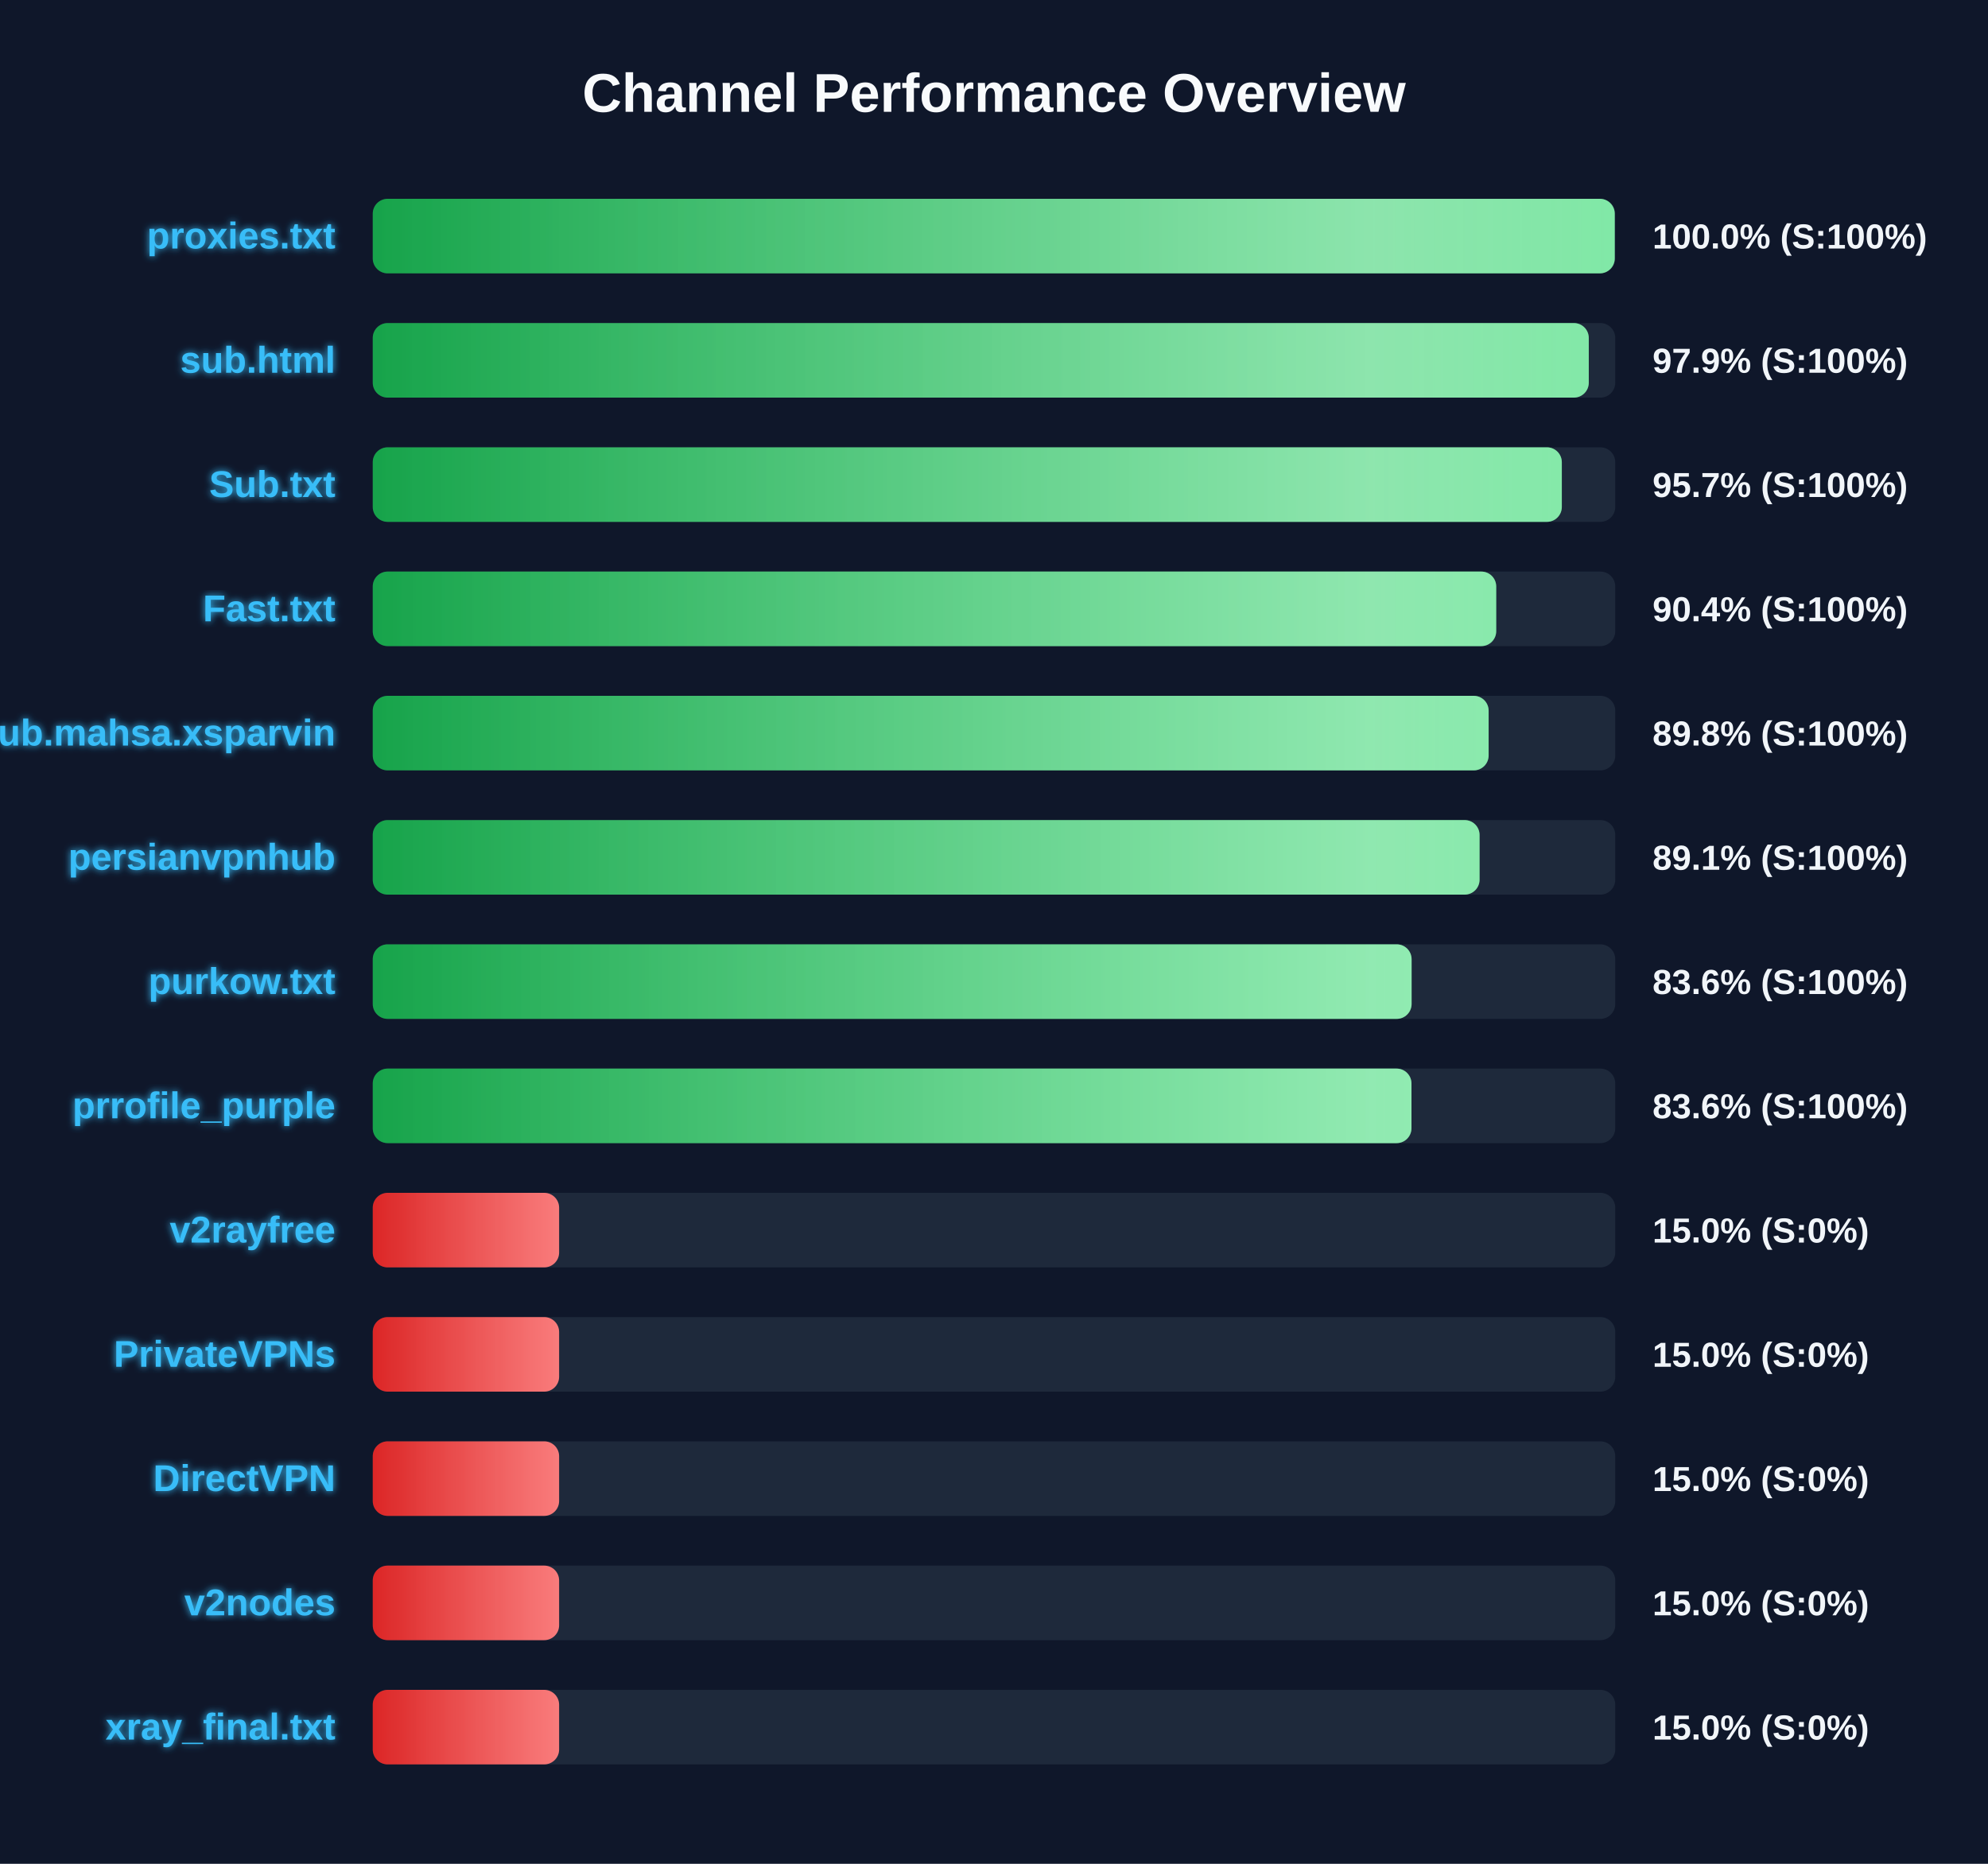
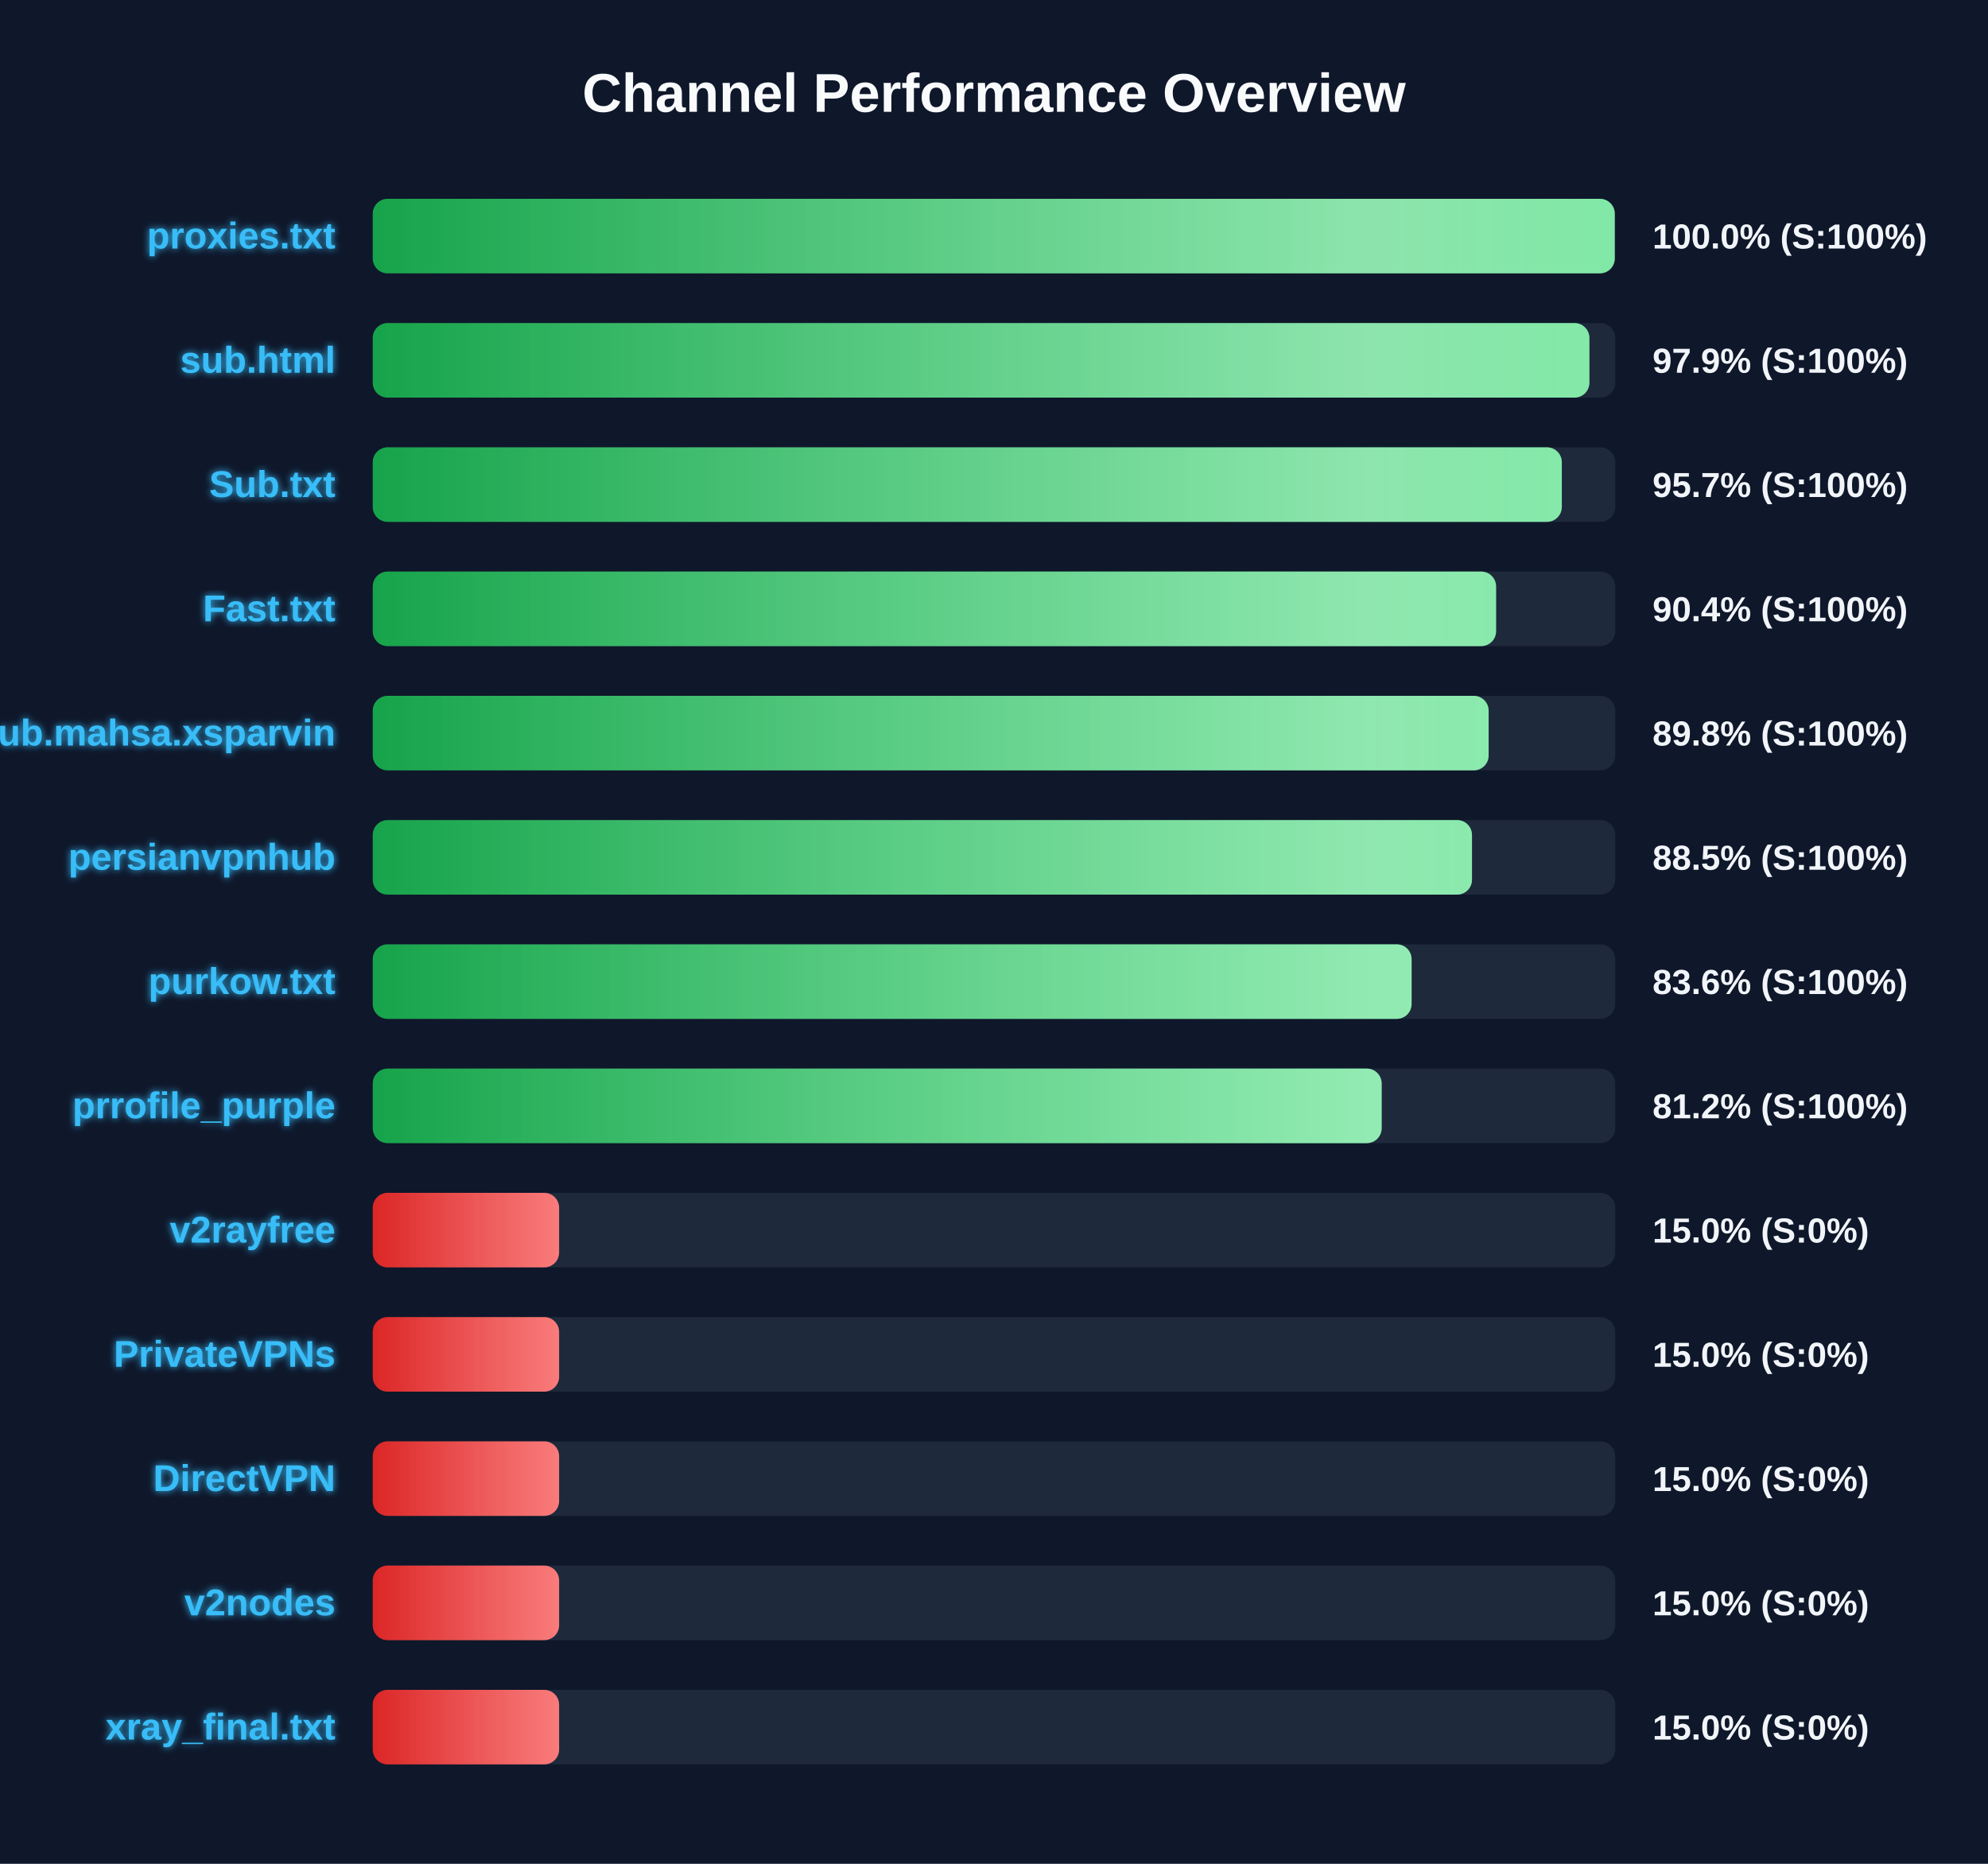
<svg xmlns="http://www.w3.org/2000/svg" width="800" height="750" version="1.1">
  <defs>
    <linearGradient id="grad-green" x1="0%" y1="0%" x2="100%" y2="0%">
      <stop offset="0%" stop-color="#16a34a" />
      <stop offset="100%" stop-color="#4ade80" />
    </linearGradient>
    <linearGradient id="grad-yellow" x1="0%" y1="0%" x2="100%" y2="0%">
      <stop offset="0%" stop-color="#ca8a04" />
      <stop offset="100%" stop-color="#fde047" />
    </linearGradient>
    <linearGradient id="grad-red" x1="0%" y1="0%" x2="100%" y2="0%">
      <stop offset="0%" stop-color="#dc2626" />
      <stop offset="100%" stop-color="#f87171" />
    </linearGradient>
    <linearGradient id="shimmer" x1="0%" y1="0%" x2="100%" y2="0%">
      <stop offset="0%" stop-color="rgba(255,255,255,0)" />
      <stop offset="50%" stop-color="rgba(255,255,255,0.4)" />
      <stop offset="100%" stop-color="rgba(255,255,255,0)" />
    </linearGradient>
    <filter id="glow" x="-20%" y="-20%" width="140%" height="140%">
      <feGaussianBlur stdDeviation="1.5" result="blur" />
      <feComposite in="SourceGraphic" in2="blur" operator="over" />
    </filter>
  </defs>
  <style>
        .bg-rect { fill: #0f172a; }
        .title { font: bold 22px 'Segoe UI', Arial, sans-serif; fill: #f8fafc; }
        .row { font: bold 15px 'Segoe UI', Arial, sans-serif; fill: #38bdf8; filter: url(#glow); }
        .score { font: bold 14px 'Segoe UI', Arial, sans-serif; fill: #f1f5f9; }
        @keyframes shimmer-anim {
            0% { transform: translateX(-100%); }
            100% { transform: translateX(200%); }
        }
        .shimmer-rect {
            animation: shimmer-anim 2.5s infinite linear;
        }
    </style>
  <rect width="100%" height="100%" class="bg-rect" />
  <text x="400" y="45" text-anchor="middle" class="title">Channel Performance Overview</text>
  <rect x="150" y="80" width="500" height="30" fill="#1e293b" rx="6" />
  <clipPath id="clip-0">
    <rect x="150" y="80" width="499.8" height="30" rx="6" />
  </clipPath>
  <rect x="150" y="80" width="499.8" height="30" fill="url(#grad-green)" rx="6" />
  <g clip-path="url(#clip-0)">
    <rect x="150" y="80" width="100%" height="30" fill="url(#shimmer)" class="shimmer-rect" />
  </g>
  <text x="135" y="100" text-anchor="end" class="row">proxies.txt</text>
  <text x="665" y="100" text-anchor="start" class="score">100.0% (S:100%)</text>
  <rect x="150" y="130" width="500" height="30" fill="#1e293b" rx="6" />
  <clipPath id="clip-1">
-     <rect x="150" y="130" width="489.35" height="30" rx="6" />
+     <rect x="150" y="130" width="489.6" height="30" rx="6" />
  </clipPath>
-   <rect x="150" y="130" width="489.35" height="30" fill="url(#grad-green)" rx="6" />
+   <rect x="150" y="130" width="489.6" height="30" fill="url(#grad-green)" rx="6" />
  <g clip-path="url(#clip-1)">
    <rect x="150" y="130" width="100%" height="30" fill="url(#shimmer)" class="shimmer-rect" />
  </g>
  <text x="135" y="150" text-anchor="end" class="row">sub.html</text>
  <text x="665" y="150" text-anchor="start" class="score">97.9% (S:100%)</text>
  <rect x="150" y="180" width="500" height="30" fill="#1e293b" rx="6" />
  <clipPath id="clip-2">
    <rect x="150" y="180" width="478.5" height="30" rx="6" />
  </clipPath>
  <rect x="150" y="180" width="478.5" height="30" fill="url(#grad-green)" rx="6" />
  <g clip-path="url(#clip-2)">
    <rect x="150" y="180" width="100%" height="30" fill="url(#shimmer)" class="shimmer-rect" />
  </g>
  <text x="135" y="200" text-anchor="end" class="row">Sub.txt</text>
  <text x="665" y="200" text-anchor="start" class="score">95.7% (S:100%)</text>
  <rect x="150" y="230" width="500" height="30" fill="#1e293b" rx="6" />
  <clipPath id="clip-3">
-     <rect x="150" y="230" width="452.1" height="30" rx="6" />
+     <rect x="150" y="230" width="452.05" height="30" rx="6" />
  </clipPath>
-   <rect x="150" y="230" width="452.1" height="30" fill="url(#grad-green)" rx="6" />
+   <rect x="150" y="230" width="452.05" height="30" fill="url(#grad-green)" rx="6" />
  <g clip-path="url(#clip-3)">
    <rect x="150" y="230" width="100%" height="30" fill="url(#shimmer)" class="shimmer-rect" />
  </g>
  <text x="135" y="250" text-anchor="end" class="row">Fast.txt</text>
  <text x="665" y="250" text-anchor="start" class="score">90.4% (S:100%)</text>
  <rect x="150" y="280" width="500" height="30" fill="#1e293b" rx="6" />
  <clipPath id="clip-4">
    <rect x="150" y="280" width="449.05" height="30" rx="6" />
  </clipPath>
  <rect x="150" y="280" width="449.05" height="30" fill="url(#grad-green)" rx="6" />
  <g clip-path="url(#clip-4)">
    <rect x="150" y="280" width="100%" height="30" fill="url(#shimmer)" class="shimmer-rect" />
  </g>
  <text x="135" y="300" text-anchor="end" class="row">Sub.mahsa.xsparvin</text>
  <text x="665" y="300" text-anchor="start" class="score">89.8% (S:100%)</text>
  <rect x="150" y="330" width="500" height="30" fill="#1e293b" rx="6" />
  <clipPath id="clip-5">
-     <rect x="150" y="330" width="445.4" height="30" rx="6" />
+     <rect x="150" y="330" width="442.35" height="30" rx="6" />
  </clipPath>
-   <rect x="150" y="330" width="445.4" height="30" fill="url(#grad-green)" rx="6" />
+   <rect x="150" y="330" width="442.35" height="30" fill="url(#grad-green)" rx="6" />
  <g clip-path="url(#clip-5)">
    <rect x="150" y="330" width="100%" height="30" fill="url(#shimmer)" class="shimmer-rect" />
  </g>
  <text x="135" y="350" text-anchor="end" class="row">persianvpnhub</text>
-   <text x="665" y="350" text-anchor="start" class="score">89.1% (S:100%)</text>
+   <text x="665" y="350" text-anchor="start" class="score">88.5% (S:100%)</text>
  <rect x="150" y="380" width="500" height="30" fill="#1e293b" rx="6" />
  <clipPath id="clip-6">
    <rect x="150" y="380" width="418.05" height="30" rx="6" />
  </clipPath>
  <rect x="150" y="380" width="418.05" height="30" fill="url(#grad-green)" rx="6" />
  <g clip-path="url(#clip-6)">
    <rect x="150" y="380" width="100%" height="30" fill="url(#shimmer)" class="shimmer-rect" />
  </g>
  <text x="135" y="400" text-anchor="end" class="row">purkow.txt</text>
  <text x="665" y="400" text-anchor="start" class="score">83.6% (S:100%)</text>
  <rect x="150" y="430" width="500" height="30" fill="#1e293b" rx="6" />
  <clipPath id="clip-7">
-     <rect x="150" y="430" width="418.0" height="30" rx="6" />
+     <rect x="150" y="430" width="406.0" height="30" rx="6" />
  </clipPath>
-   <rect x="150" y="430" width="418.0" height="30" fill="url(#grad-green)" rx="6" />
+   <rect x="150" y="430" width="406.0" height="30" fill="url(#grad-green)" rx="6" />
  <g clip-path="url(#clip-7)">
    <rect x="150" y="430" width="100%" height="30" fill="url(#shimmer)" class="shimmer-rect" />
  </g>
  <text x="135" y="450" text-anchor="end" class="row">prrofile_purple</text>
-   <text x="665" y="450" text-anchor="start" class="score">83.6% (S:100%)</text>
+   <text x="665" y="450" text-anchor="start" class="score">81.2% (S:100%)</text>
  <rect x="150" y="480" width="500" height="30" fill="#1e293b" rx="6" />
  <clipPath id="clip-8">
    <rect x="150" y="480" width="75.0" height="30" rx="6" />
  </clipPath>
  <rect x="150" y="480" width="75.0" height="30" fill="url(#grad-red)" rx="6" />
  <g clip-path="url(#clip-8)">
    <rect x="150" y="480" width="100%" height="30" fill="url(#shimmer)" class="shimmer-rect" />
  </g>
  <text x="135" y="500" text-anchor="end" class="row">v2rayfree</text>
  <text x="665" y="500" text-anchor="start" class="score">15.0% (S:0%)</text>
  <rect x="150" y="530" width="500" height="30" fill="#1e293b" rx="6" />
  <clipPath id="clip-9">
    <rect x="150" y="530" width="75.0" height="30" rx="6" />
  </clipPath>
  <rect x="150" y="530" width="75.0" height="30" fill="url(#grad-red)" rx="6" />
  <g clip-path="url(#clip-9)">
    <rect x="150" y="530" width="100%" height="30" fill="url(#shimmer)" class="shimmer-rect" />
  </g>
  <text x="135" y="550" text-anchor="end" class="row">PrivateVPNs</text>
  <text x="665" y="550" text-anchor="start" class="score">15.0% (S:0%)</text>
  <rect x="150" y="580" width="500" height="30" fill="#1e293b" rx="6" />
  <clipPath id="clip-10">
    <rect x="150" y="580" width="75.0" height="30" rx="6" />
  </clipPath>
  <rect x="150" y="580" width="75.0" height="30" fill="url(#grad-red)" rx="6" />
  <g clip-path="url(#clip-10)">
    <rect x="150" y="580" width="100%" height="30" fill="url(#shimmer)" class="shimmer-rect" />
  </g>
  <text x="135" y="600" text-anchor="end" class="row">DirectVPN</text>
  <text x="665" y="600" text-anchor="start" class="score">15.0% (S:0%)</text>
  <rect x="150" y="630" width="500" height="30" fill="#1e293b" rx="6" />
  <clipPath id="clip-11">
    <rect x="150" y="630" width="75.0" height="30" rx="6" />
  </clipPath>
  <rect x="150" y="630" width="75.0" height="30" fill="url(#grad-red)" rx="6" />
  <g clip-path="url(#clip-11)">
    <rect x="150" y="630" width="100%" height="30" fill="url(#shimmer)" class="shimmer-rect" />
  </g>
  <text x="135" y="650" text-anchor="end" class="row">v2nodes</text>
  <text x="665" y="650" text-anchor="start" class="score">15.0% (S:0%)</text>
  <rect x="150" y="680" width="500" height="30" fill="#1e293b" rx="6" />
  <clipPath id="clip-12">
    <rect x="150" y="680" width="75.0" height="30" rx="6" />
  </clipPath>
  <rect x="150" y="680" width="75.0" height="30" fill="url(#grad-red)" rx="6" />
  <g clip-path="url(#clip-12)">
    <rect x="150" y="680" width="100%" height="30" fill="url(#shimmer)" class="shimmer-rect" />
  </g>
  <text x="135" y="700" text-anchor="end" class="row">xray_final.txt</text>
  <text x="665" y="700" text-anchor="start" class="score">15.0% (S:0%)</text>
</svg>
